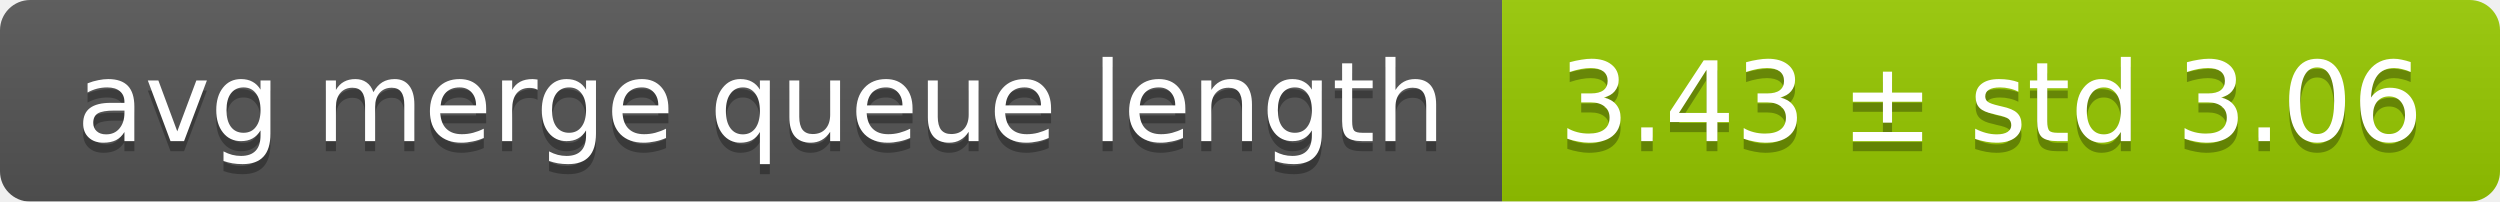
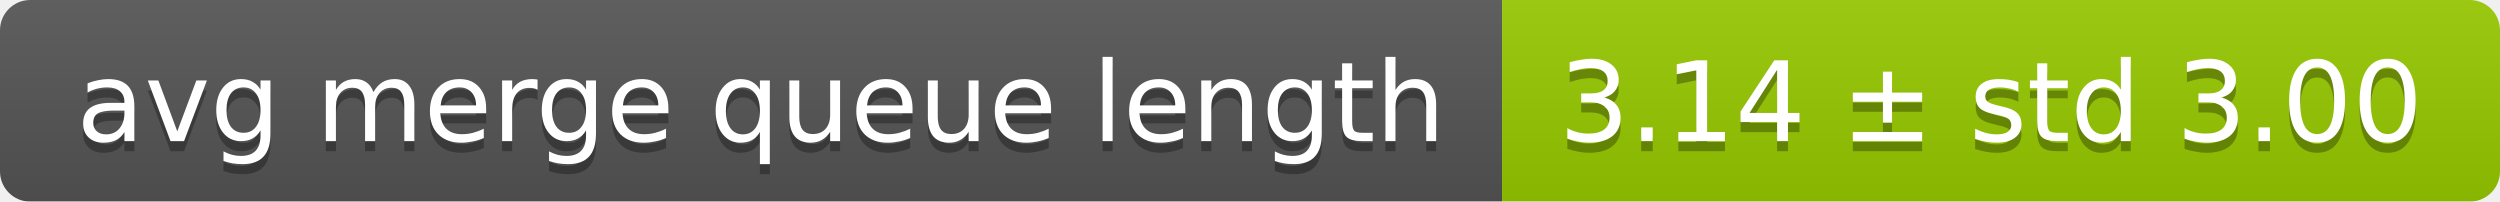
<svg xmlns="http://www.w3.org/2000/svg" width="248" height="20">
  <linearGradient id="smooth" x2="0" y2="100%">
    <stop offset="0" stop-color="#bbb" stop-opacity=".1" />
    <stop offset="1" stop-opacity=".1" />
  </linearGradient>
  <mask id="round">
    <rect width="248" height="20" rx="3" fill="#fff" />
  </mask>
  <g mask="url(#round)">
    <rect width="149" height="20" fill="#555" />
    <rect x="149" width="99" height="20" fill="#97ca00" />
    <rect width="248" height="20" fill="url(#smooth)" />
  </g>
  <g fill="#fff" text-anchor="middle" font-family="DejaVu Sans,Verdana,Geneva,sans-serif" font-size="11">
    <text x="75.5" y="15" fill="#010101" fill-opacity=".3">avg merge queue length</text>
    <text x="75.5" y="14">avg merge queue length</text>
-     <text x="197.5" y="15" fill="#010101" fill-opacity=".3">3.43 ± std 3.06</text>
-     <text x="197.5" y="14">3.43 ± std 3.06</text>
+     <text x="197.5" y="15" fill="#010101" fill-opacity=".3">3.14 ± std 3.00</text>
+     <text x="197.5" y="14">3.14 ± std 3.00</text>
  </g>
</svg>
